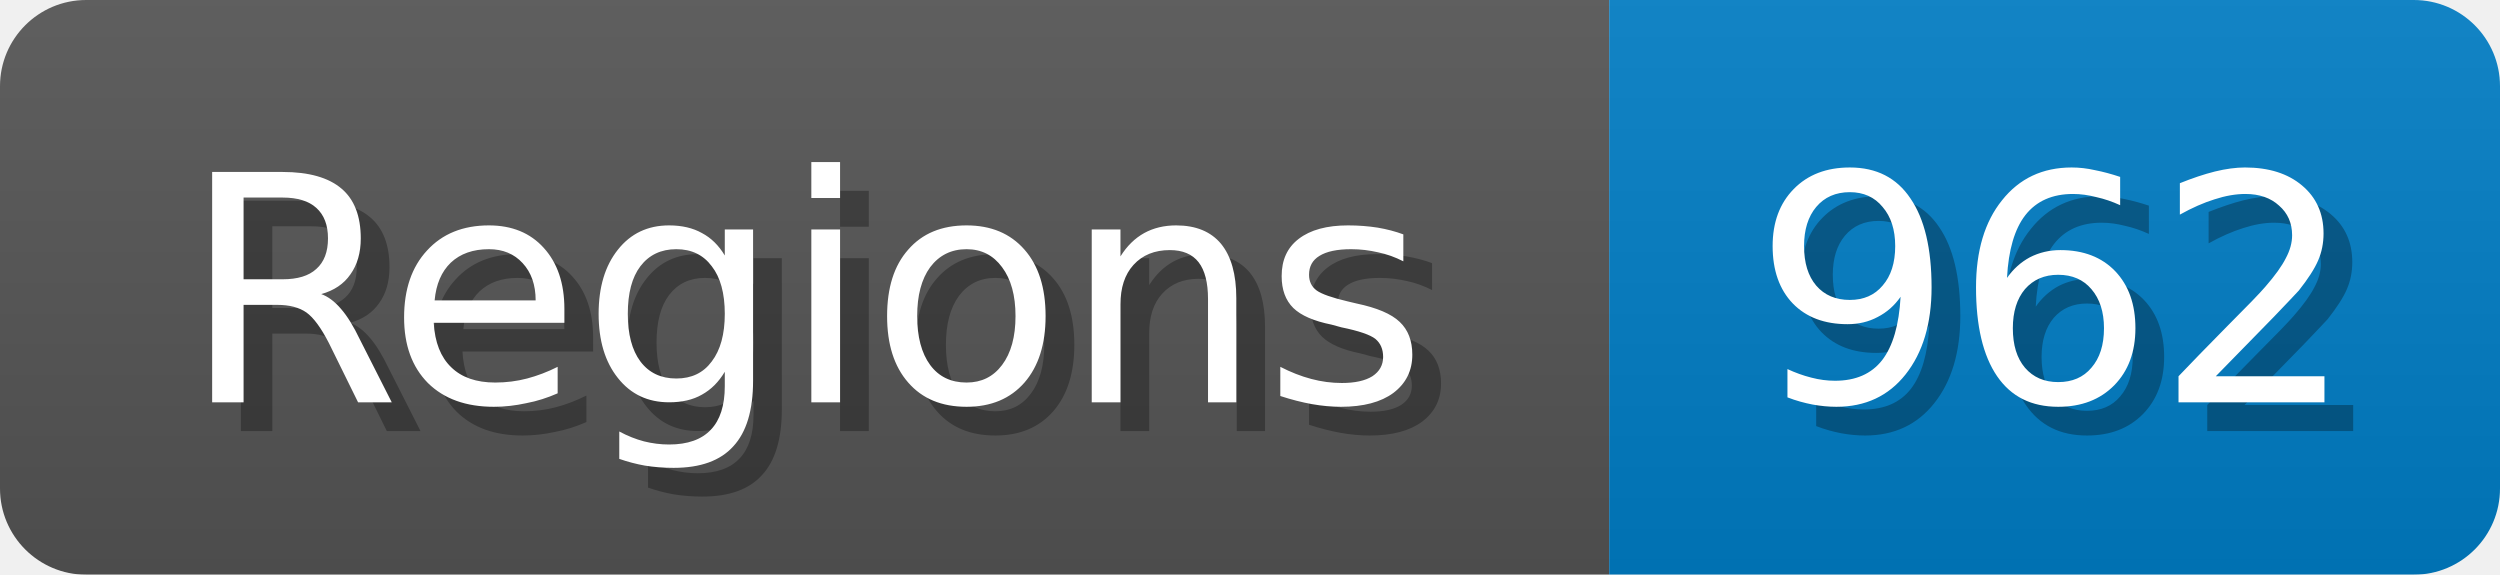
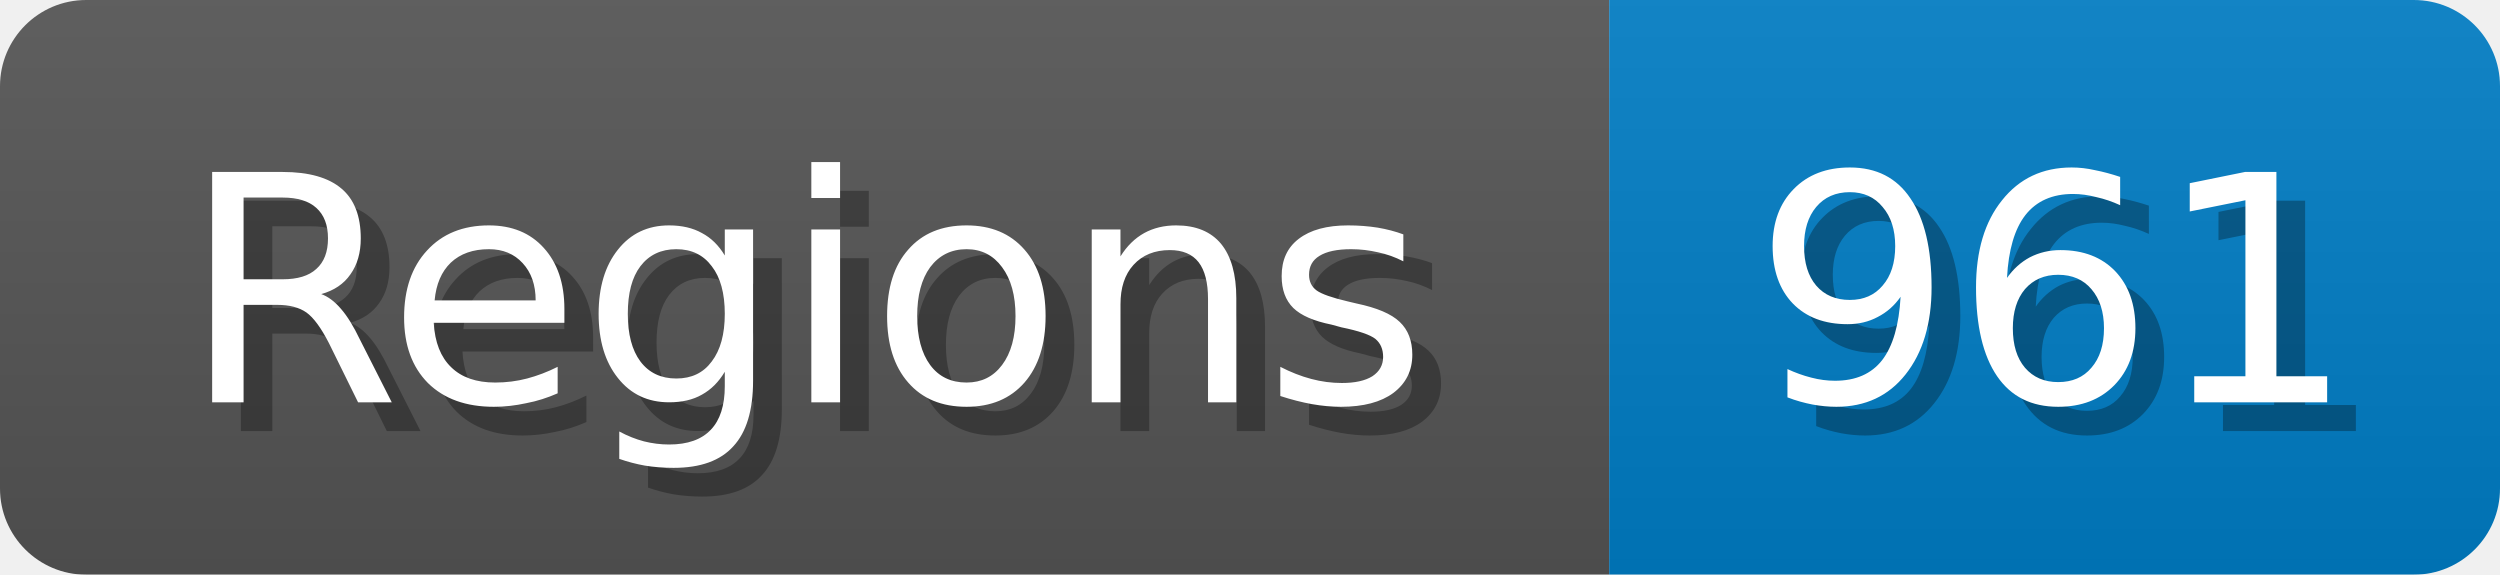
<svg xmlns="http://www.w3.org/2000/svg" width="87" height="20">
  <linearGradient id="b" x2="0" y2="100%">
    <stop offset="0" stop-color="#bbb" stop-opacity=".1" />
    <stop offset="1" stop-opacity=".1" />
  </linearGradient>
  <mask id="anybadge_1">
    <rect width="87" height="20" rx="3" fill="#fff" />
  </mask>
  <g mask="url(#anybadge_1)">
    <path fill="#555" d="M0 0h56v20H0z" />
    <path fill="#007ec6" d="M56 0h31v20H56z" />
    <path fill="url(#b)" d="M0 0h87v20H0z" />
  </g>
  <g fill="#fff" text-anchor="middle" font-family="DejaVu Sans,Verdana,Geneva,sans-serif" font-size="11">
    <text x="29.0" y="15" fill="#010101" fill-opacity=".3">Regions</text>
    <text x="28.0" y="14">Regions</text>
  </g>
  <g fill="#fff" text-anchor="middle" font-family="DejaVu Sans,Verdana,Geneva,sans-serif" font-size="11">
-     <text x="72.5" y="15" fill="#010101" fill-opacity=".3">962</text>
-     <text x="71.5" y="14">962</text>
+     <text x="72.5" y="15" fill="#010101" fill-opacity=".3">961</text>
+     <text x="71.5" y="14">961</text>
  </g>
</svg>
